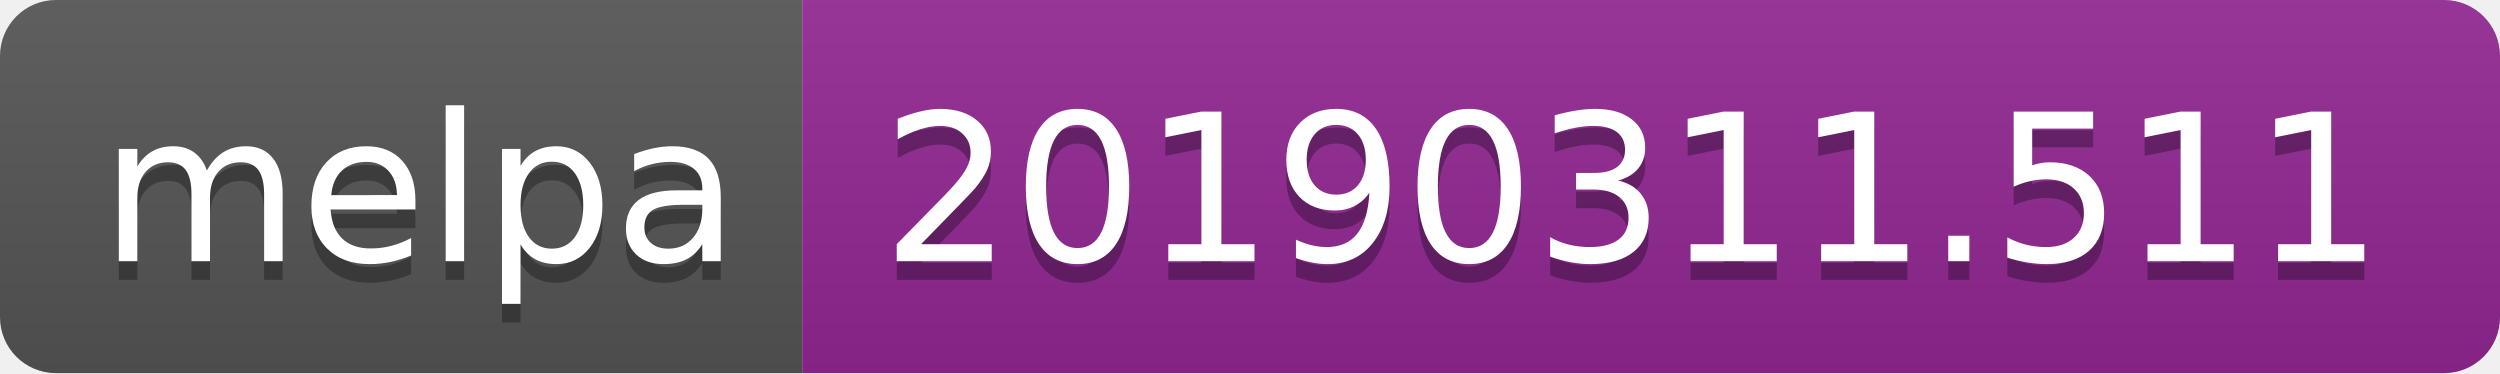
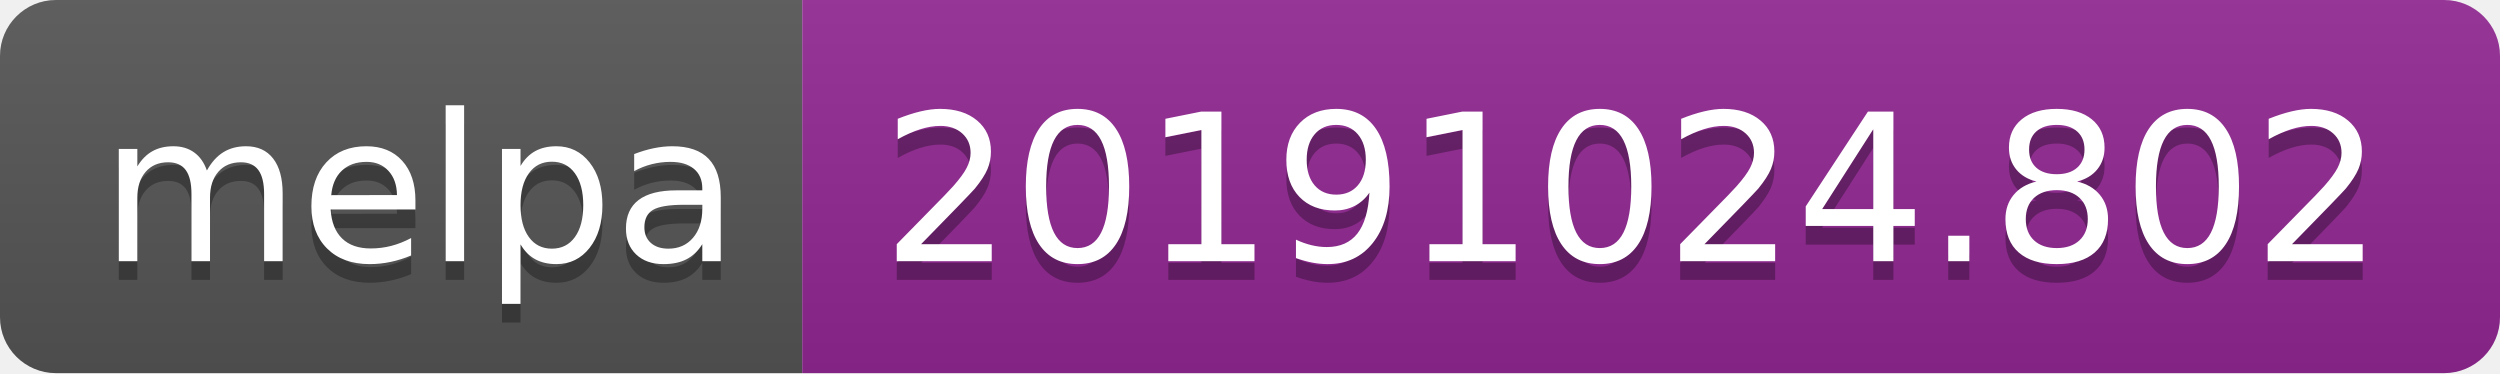
<svg xmlns="http://www.w3.org/2000/svg" width="134" height="20">
  <linearGradient id="b" x2="0" y2="100%">
    <stop offset="0" stop-color="#bbb" stop-opacity=".1" />
    <stop offset="1" stop-opacity=".1" />
  </linearGradient>
  <clipPath id="a">
    <rect width="134" height="20" rx="3" fill="#fff" />
  </clipPath>
  <g clip-path="url(#a)">
    <path fill="#555" d="M0 0h43v20H0z" />
    <path fill="#922793" d="M43 0h91v20H43z" />
    <path fill="url(#b)" d="M0 0h134v20H0z" />
  </g>
  <g fill="#fff" text-anchor="middle" font-family="DejaVu Sans,Verdana,Geneva,sans-serif" font-size="110">
    <text x="225" y="150" fill="#010101" fill-opacity=".3" transform="scale(.1)" textLength="330">melpa</text>
    <text x="225" y="140" transform="scale(.1)" textLength="330">melpa</text>
-     <text x="875" y="150" fill="#010101" fill-opacity=".3" transform="scale(.1)" textLength="810">20190311.511</text>
-     <text x="875" y="140" transform="scale(.1)" textLength="810">20190311.511</text>
+     <text x="875" y="150" fill="#010101" fill-opacity=".3" transform="scale(.1)" textLength="810">20191024.802</text>
+     <text x="875" y="140" transform="scale(.1)" textLength="810">20191024.802</text>
  </g>
</svg>
